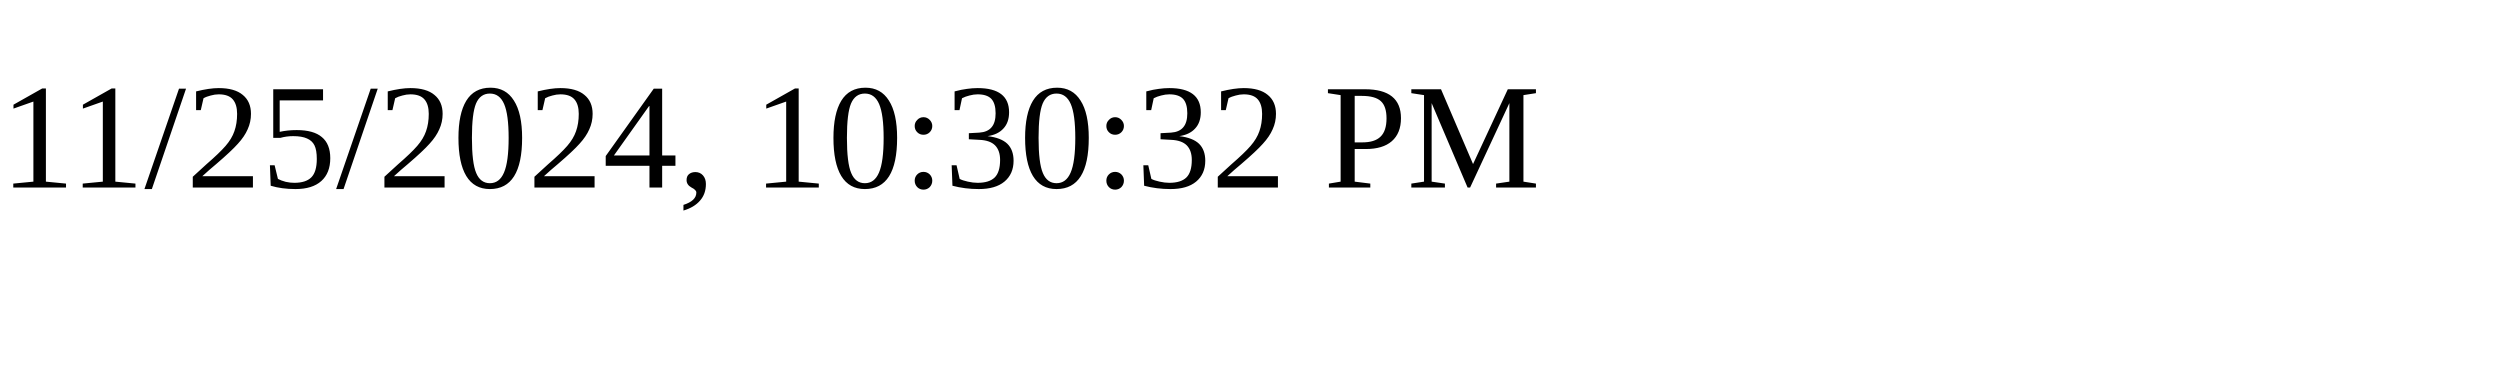
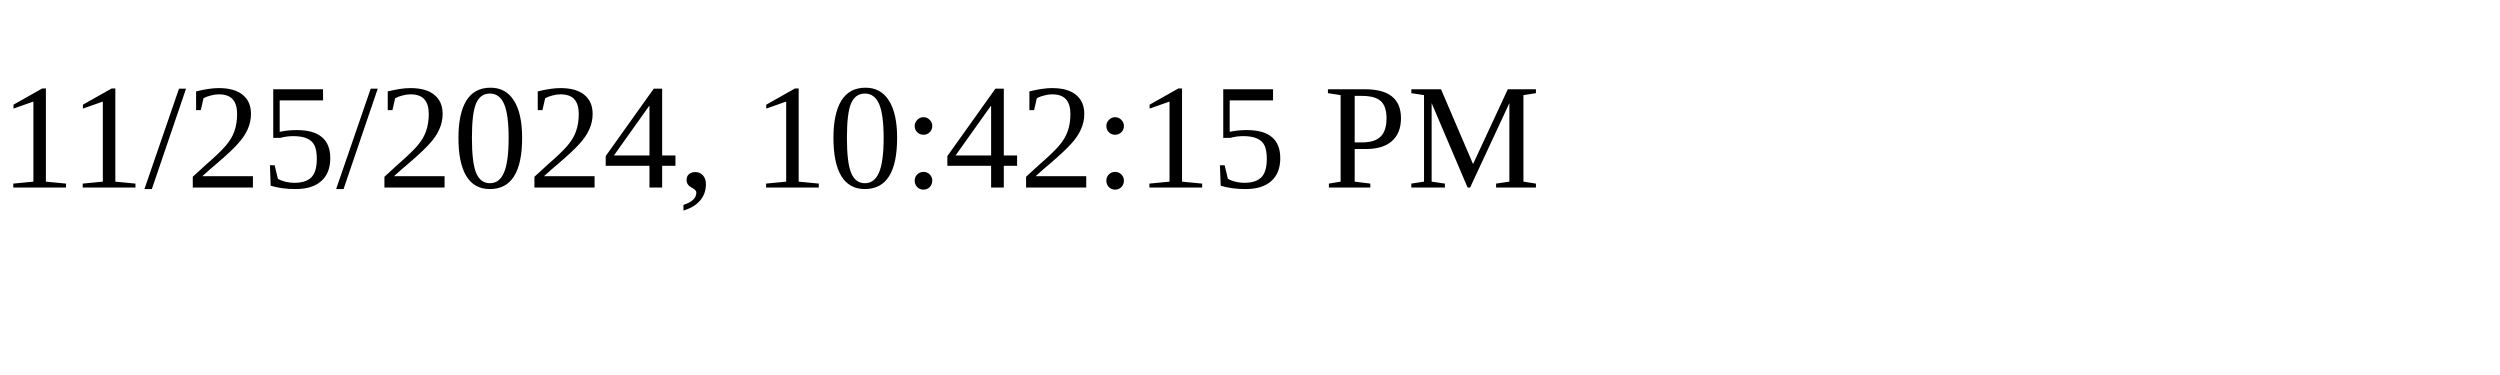
<svg xmlns="http://www.w3.org/2000/svg" height="30" width="200">
-   <text x="0" y="15">11/25/2024, 10:30:32 PM</text>
+   <text x="0" y="15">11/25/2024, 10:42:15 PM</text>
</svg>
